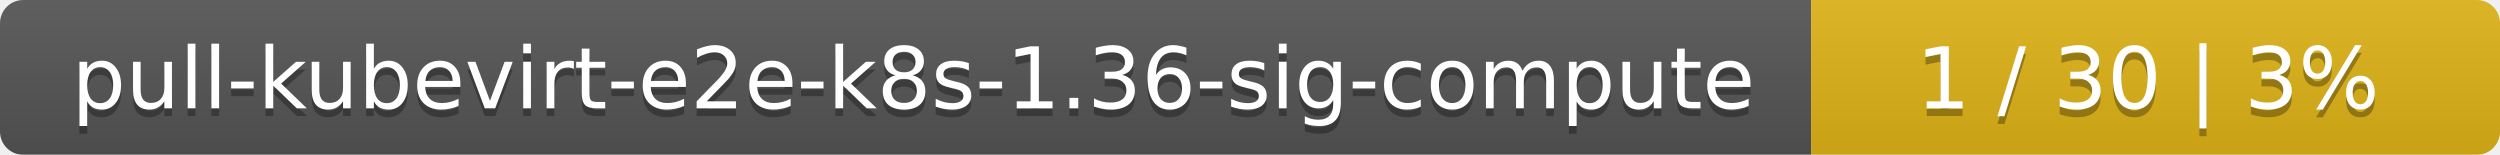
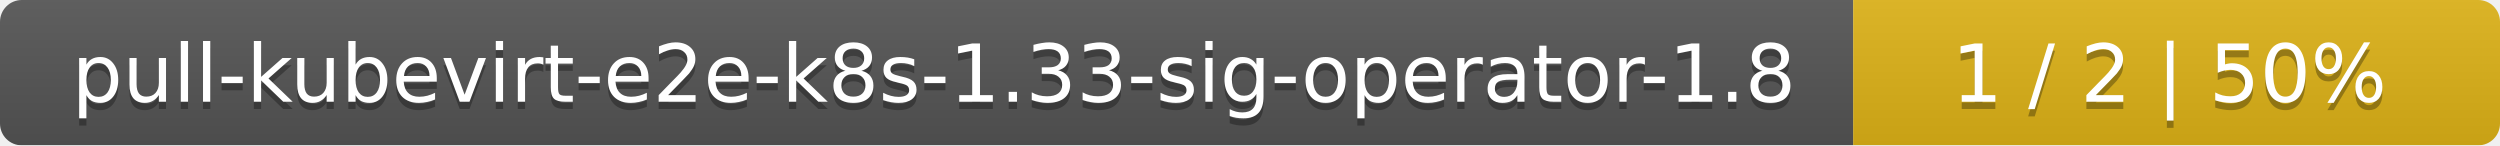
- <svg xmlns="http://www.w3.org/2000/svg" width="323" height="20">
+ <svg xmlns="http://www.w3.org/2000/svg" width="344" height="20">
  <linearGradient id="smooth" x2="0" y2="100%">
    <stop offset="0" stop-color="#bbb" stop-opacity=".1" />
    <stop offset="1" stop-opacity=".1" />
  </linearGradient>
  <mask id="round">
-     <rect width="323" height="20" rx="3" fill="#fff" />
+     <rect width="344" height="20" rx="3" fill="#fff" />
  </mask>
  <g mask="url(#round)">
-     <rect width="234" height="20" fill="#555" />
-     <rect x="234" width="89" height="20" fill="#dfb317" />
-     <rect width="323" height="20" fill="url(#smooth)" />
+     <rect width="255" height="20" fill="#555" />
+     <rect x="255" width="89" height="20" fill="#dfb317" />
+     <rect width="344" height="20" fill="url(#smooth)" />
  </g>
  <g fill="#fff" text-anchor="middle" font-family="DejaVu Sans,Verdana,Geneva,sans-serif" font-size="11">
-     <text x="118" y="15" fill="#010101" fill-opacity=".3">pull-kubevirt-e2e-k8s-1.36-sig-compute</text>
-     <text x="118" y="14">pull-kubevirt-e2e-k8s-1.36-sig-compute</text>
-     <text x="277.5" y="15" fill="#010101" fill-opacity=".3">1 / 30    |    3%</text>
-     <text x="277.5" y="14">1 / 30    |    3%</text>
+     <text x="128.5" y="15" fill="#010101" fill-opacity=".3">pull-kubevirt-e2e-k8s-1.33-sig-operator-1.8</text>
+     <text x="128.5" y="14">pull-kubevirt-e2e-k8s-1.33-sig-operator-1.8</text>
+     <text x="298.5" y="15" fill="#010101" fill-opacity=".3">1 / 2    |    50%</text>
+     <text x="298.5" y="14">1 / 2    |    50%</text>
  </g>
</svg>
